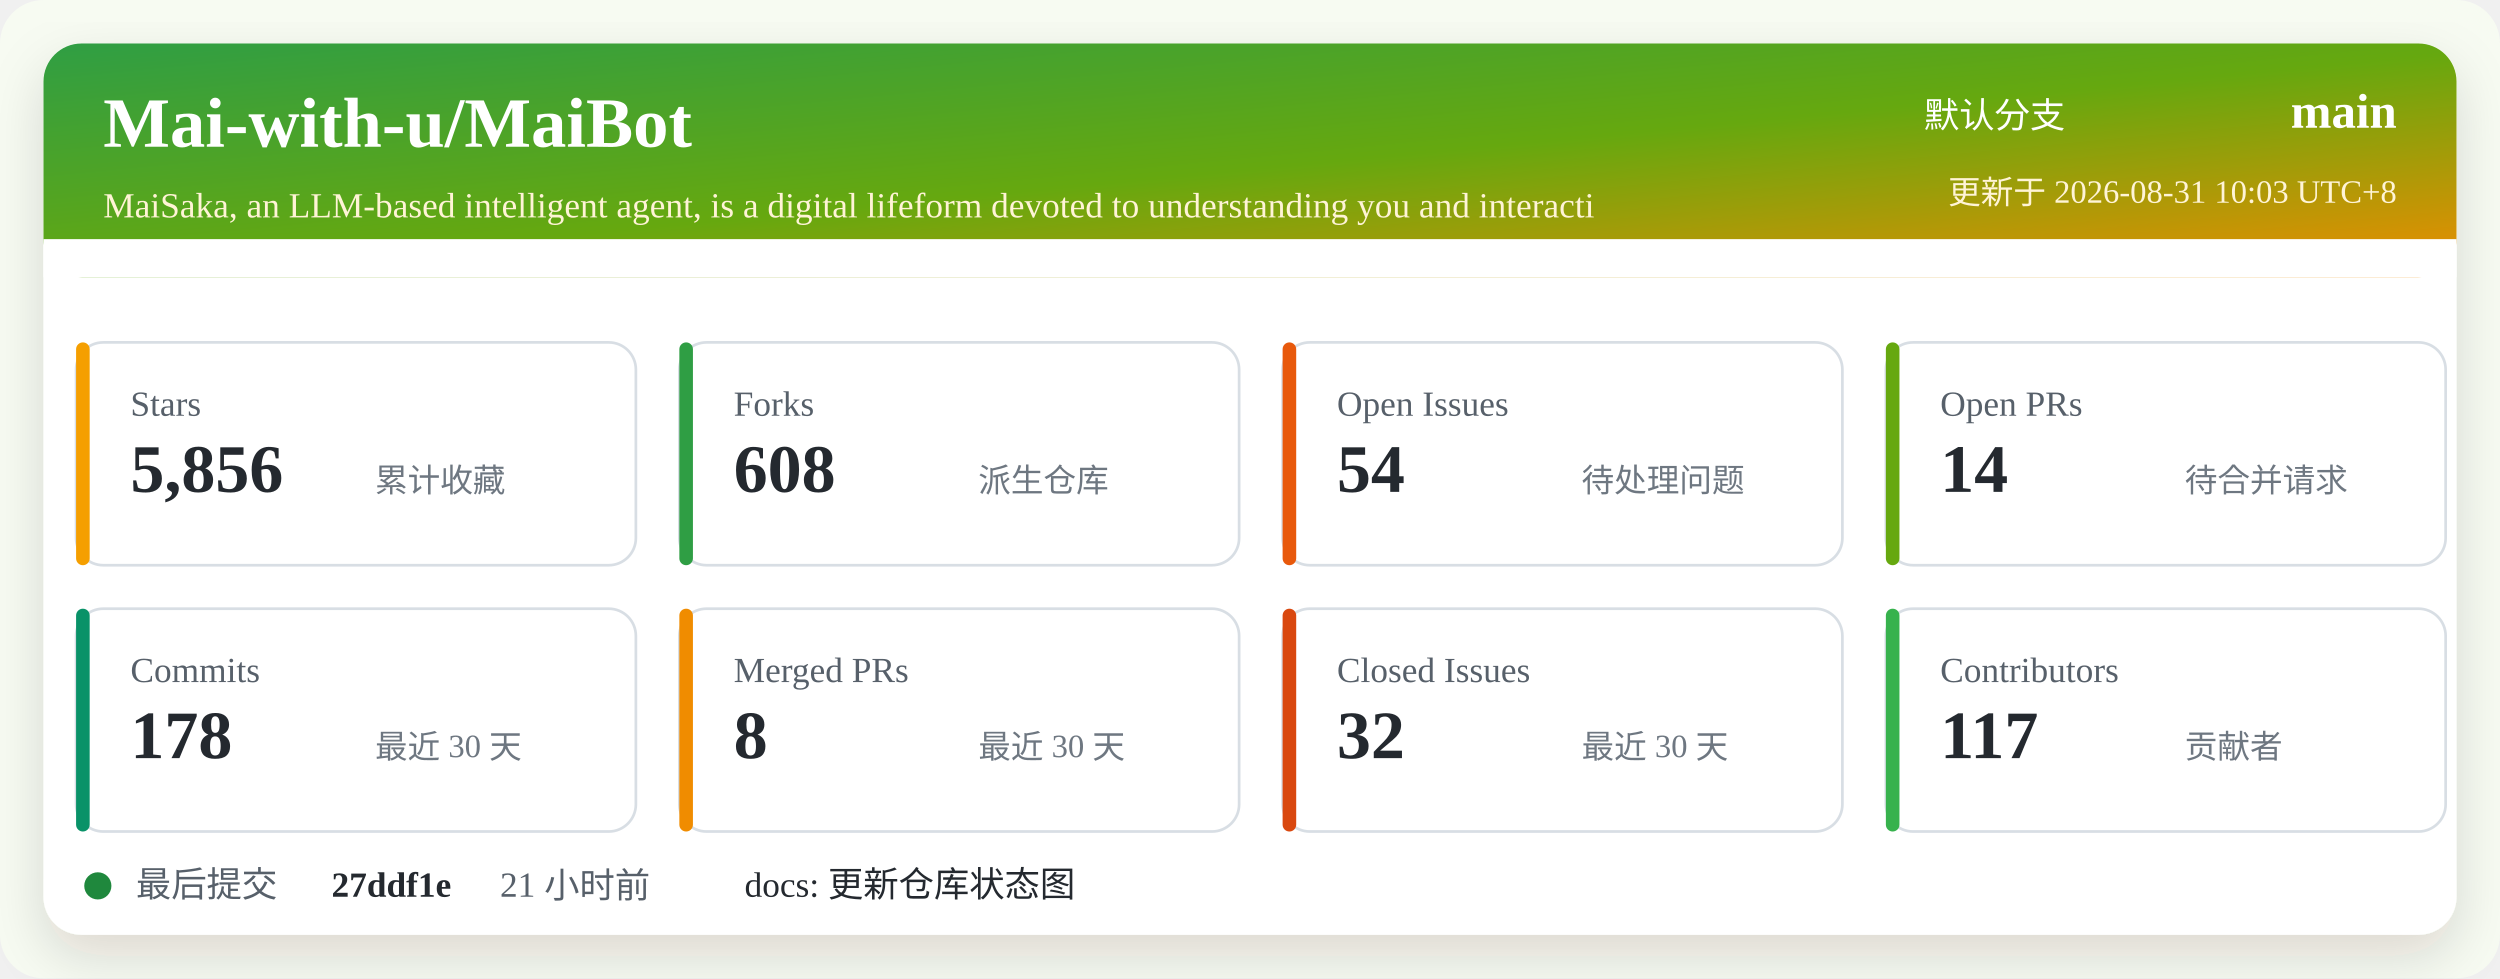
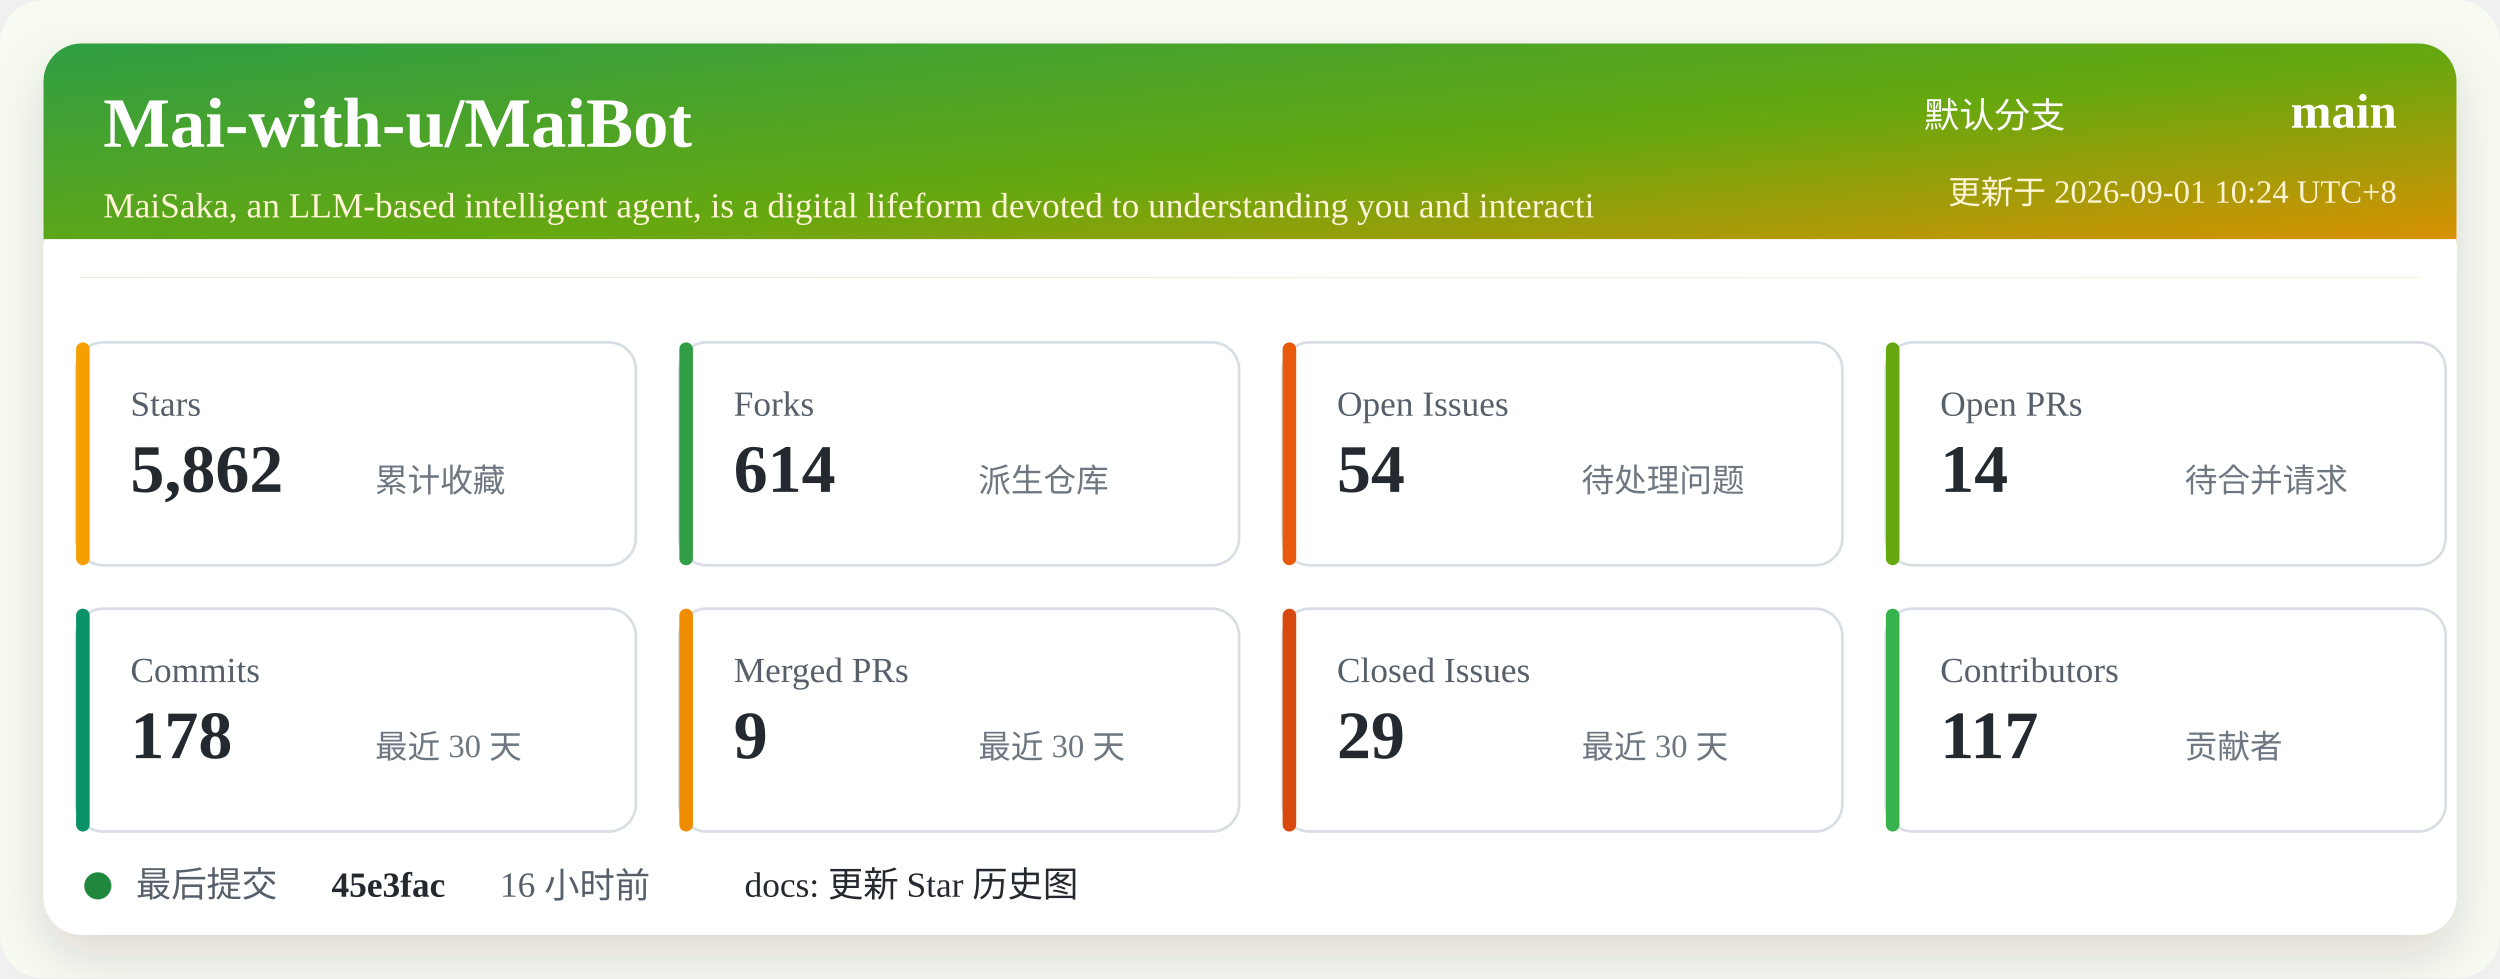
<svg xmlns="http://www.w3.org/2000/svg" width="920" height="360" viewBox="0 0 920 360" role="img" aria-labelledby="title desc">
  <defs>
    <linearGradient id="header" x1="0" x2="1" y1="0" y2="1">
      <stop offset="0%" stop-color="#2f9e44" />
      <stop offset="52%" stop-color="#66a80f" />
      <stop offset="100%" stop-color="#f08c00" />
    </linearGradient>
    <filter id="shadow" x="-5%" y="-5%" width="110%" height="110%">
      <feDropShadow dx="0" dy="8" stdDeviation="10" flood-color="#2b2318" flood-opacity="0.14" />
    </filter>
  </defs>
  <rect width="920" height="360" rx="16" fill="#f7fbf2" />
  <rect x="16" y="16" width="888" height="328" rx="14" fill="#ffffff" filter="url(#shadow)" />
  <rect x="16" y="16" width="888" height="86" rx="14" fill="url(#header)" />
  <path d="M16 88 H904 V102 H16 Z" fill="#ffffff" />
  <text x="38" y="54" fill="#ffffff" font-size="26" font-weight="700">Mai-with-u/MaiBot</text>
  <text x="38" y="80" fill="#fff4d6" font-size="13">MaiSaka, an LLM-based intelligent agent, is a digital lifeform devoted to understanding you and interacti</text>
  <text x="760" y="47" fill="#ffffff" font-size="13" text-anchor="end">默认分支</text>
  <text x="882" y="47" fill="#ffffff" font-size="18" font-weight="700" text-anchor="end">main</text>
-   <text x="882" y="75" fill="#fff4d6" font-size="12" text-anchor="end">更新于 2026-08-31 10:03 UTC+8</text>
+   <text x="882" y="75" fill="#fff4d6" font-size="12" text-anchor="end">更新于 2026-09-01 10:24 UTC+8</text>
  <g transform="translate(28 126)">
    <rect width="206" height="82" rx="10" fill="#ffffff" stroke="#d8dee4" />
    <rect x="0" y="0" width="5" height="82" rx="2.5" fill="#f59f00" />
    <text x="20" y="27" fill="#57606a" font-size="13">Stars</text>
-     <text x="20" y="55" fill="#24292f" font-size="25" font-weight="700">5,856</text>
+     <text x="20" y="55" fill="#24292f" font-size="25" font-weight="700">5,862</text>
    <text x="110" y="55" fill="#6e7781" font-size="12">累计收藏</text>
  </g>
  <g transform="translate(250 126)">
    <rect width="206" height="82" rx="10" fill="#ffffff" stroke="#d8dee4" />
    <rect x="0" y="0" width="5" height="82" rx="2.5" fill="#2f9e44" />
    <text x="20" y="27" fill="#57606a" font-size="13">Forks</text>
-     <text x="20" y="55" fill="#24292f" font-size="25" font-weight="700">608</text>
+     <text x="20" y="55" fill="#24292f" font-size="25" font-weight="700">614</text>
    <text x="110" y="55" fill="#6e7781" font-size="12">派生仓库</text>
  </g>
  <g transform="translate(472 126)">
    <rect width="206" height="82" rx="10" fill="#ffffff" stroke="#d8dee4" />
    <rect x="0" y="0" width="5" height="82" rx="2.5" fill="#e8590c" />
    <text x="20" y="27" fill="#57606a" font-size="13">Open Issues</text>
    <text x="20" y="55" fill="#24292f" font-size="25" font-weight="700">54</text>
    <text x="110" y="55" fill="#6e7781" font-size="12">待处理问题</text>
  </g>
  <g transform="translate(694 126)">
    <rect width="206" height="82" rx="10" fill="#ffffff" stroke="#d8dee4" />
    <rect x="0" y="0" width="5" height="82" rx="2.5" fill="#66a80f" />
    <text x="20" y="27" fill="#57606a" font-size="13">Open PRs</text>
    <text x="20" y="55" fill="#24292f" font-size="25" font-weight="700">14</text>
    <text x="110" y="55" fill="#6e7781" font-size="12">待合并请求</text>
  </g>
  <g transform="translate(28 224)">
    <rect width="206" height="82" rx="10" fill="#ffffff" stroke="#d8dee4" />
    <rect x="0" y="0" width="5" height="82" rx="2.5" fill="#099268" />
    <text x="20" y="27" fill="#57606a" font-size="13">Commits</text>
    <text x="20" y="55" fill="#24292f" font-size="25" font-weight="700">178</text>
    <text x="110" y="55" fill="#6e7781" font-size="12">最近 30 天</text>
  </g>
  <g transform="translate(250 224)">
    <rect width="206" height="82" rx="10" fill="#ffffff" stroke="#d8dee4" />
    <rect x="0" y="0" width="5" height="82" rx="2.5" fill="#f08c00" />
    <text x="20" y="27" fill="#57606a" font-size="13">Merged PRs</text>
-     <text x="20" y="55" fill="#24292f" font-size="25" font-weight="700">8</text>
+     <text x="20" y="55" fill="#24292f" font-size="25" font-weight="700">9</text>
    <text x="110" y="55" fill="#6e7781" font-size="12">最近 30 天</text>
  </g>
  <g transform="translate(472 224)">
    <rect width="206" height="82" rx="10" fill="#ffffff" stroke="#d8dee4" />
    <rect x="0" y="0" width="5" height="82" rx="2.5" fill="#d9480f" />
    <text x="20" y="27" fill="#57606a" font-size="13">Closed Issues</text>
-     <text x="20" y="55" fill="#24292f" font-size="25" font-weight="700">32</text>
+     <text x="20" y="55" fill="#24292f" font-size="25" font-weight="700">29</text>
    <text x="110" y="55" fill="#6e7781" font-size="12">最近 30 天</text>
  </g>
  <g transform="translate(694 224)">
    <rect width="206" height="82" rx="10" fill="#ffffff" stroke="#d8dee4" />
    <rect x="0" y="0" width="5" height="82" rx="2.5" fill="#37b24d" />
    <text x="20" y="27" fill="#57606a" font-size="13">Contributors</text>
    <text x="20" y="55" fill="#24292f" font-size="25" font-weight="700">117</text>
    <text x="110" y="55" fill="#6e7781" font-size="12">贡献者</text>
  </g>
  <g transform="translate(28 318)">
    <circle cx="8" cy="8" r="5" fill="#1f883d" />
    <text x="22" y="12" fill="#57606a" font-size="13">最后提交</text>
-     <text x="94" y="12" fill="#24292f" font-size="13" font-weight="700">27ddf1e</text>
-     <text x="156" y="12" fill="#57606a" font-size="13">21 小时前</text>
-     <text x="246" y="12" fill="#24292f" font-size="13">docs: 更新仓库状态图</text>
+     <text x="94" y="12" fill="#24292f" font-size="13" font-weight="700">45e3fac</text>
+     <text x="156" y="12" fill="#57606a" font-size="13">16 小时前</text>
+     <text x="246" y="12" fill="#24292f" font-size="13">docs: 更新 Star 历史图</text>
  </g>
</svg>
